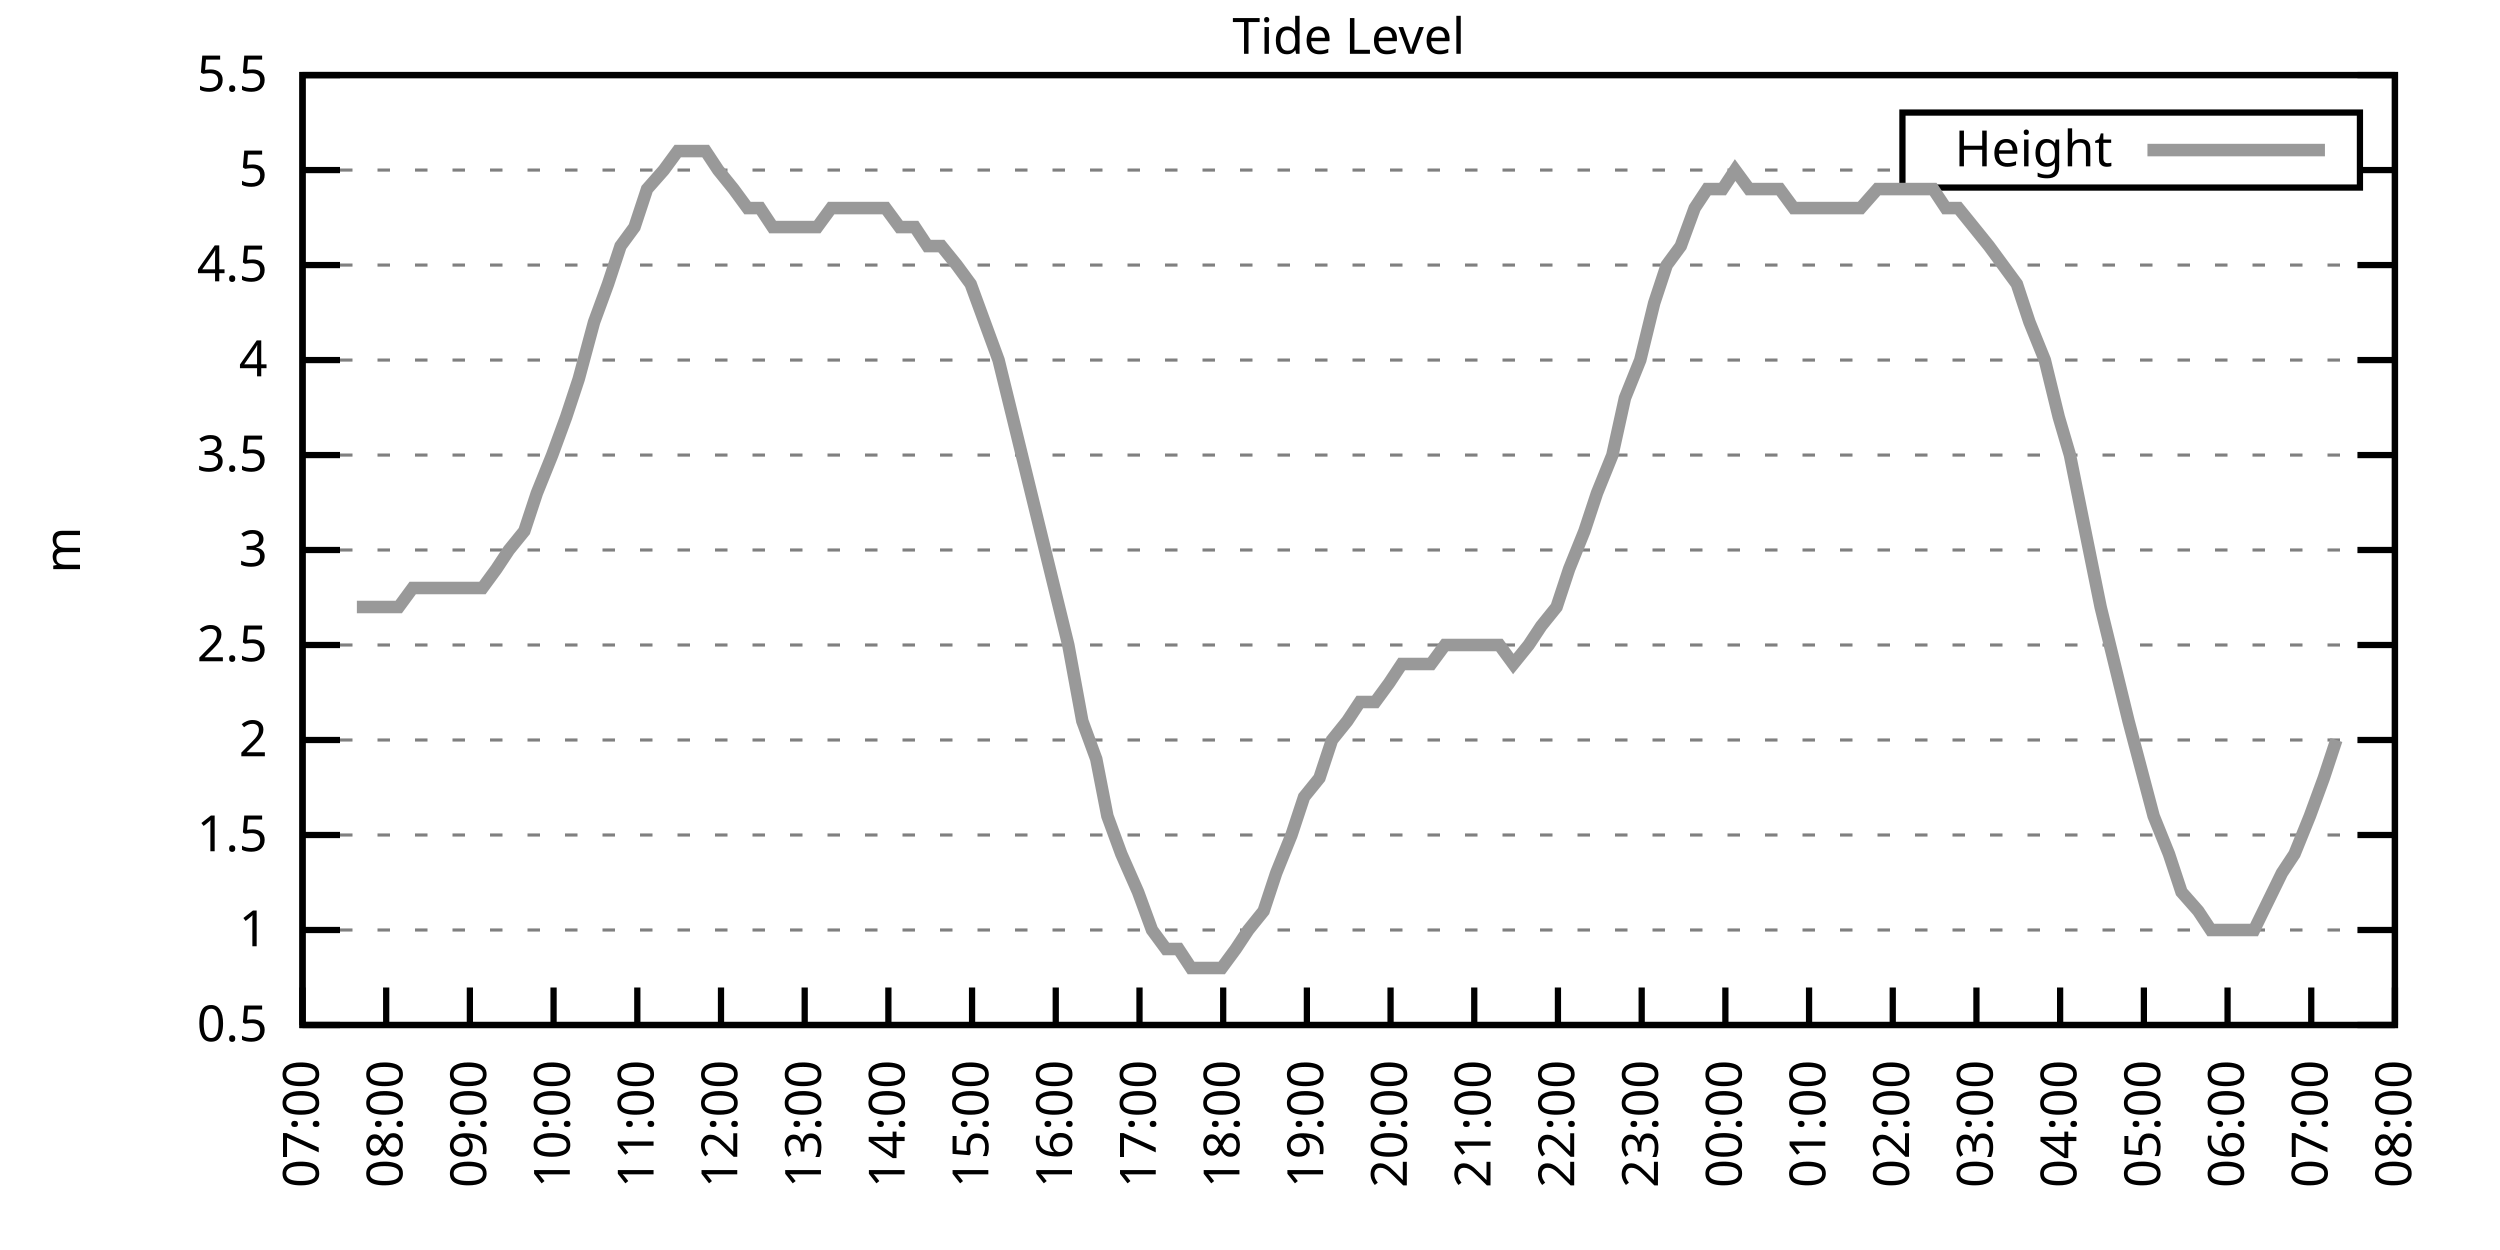
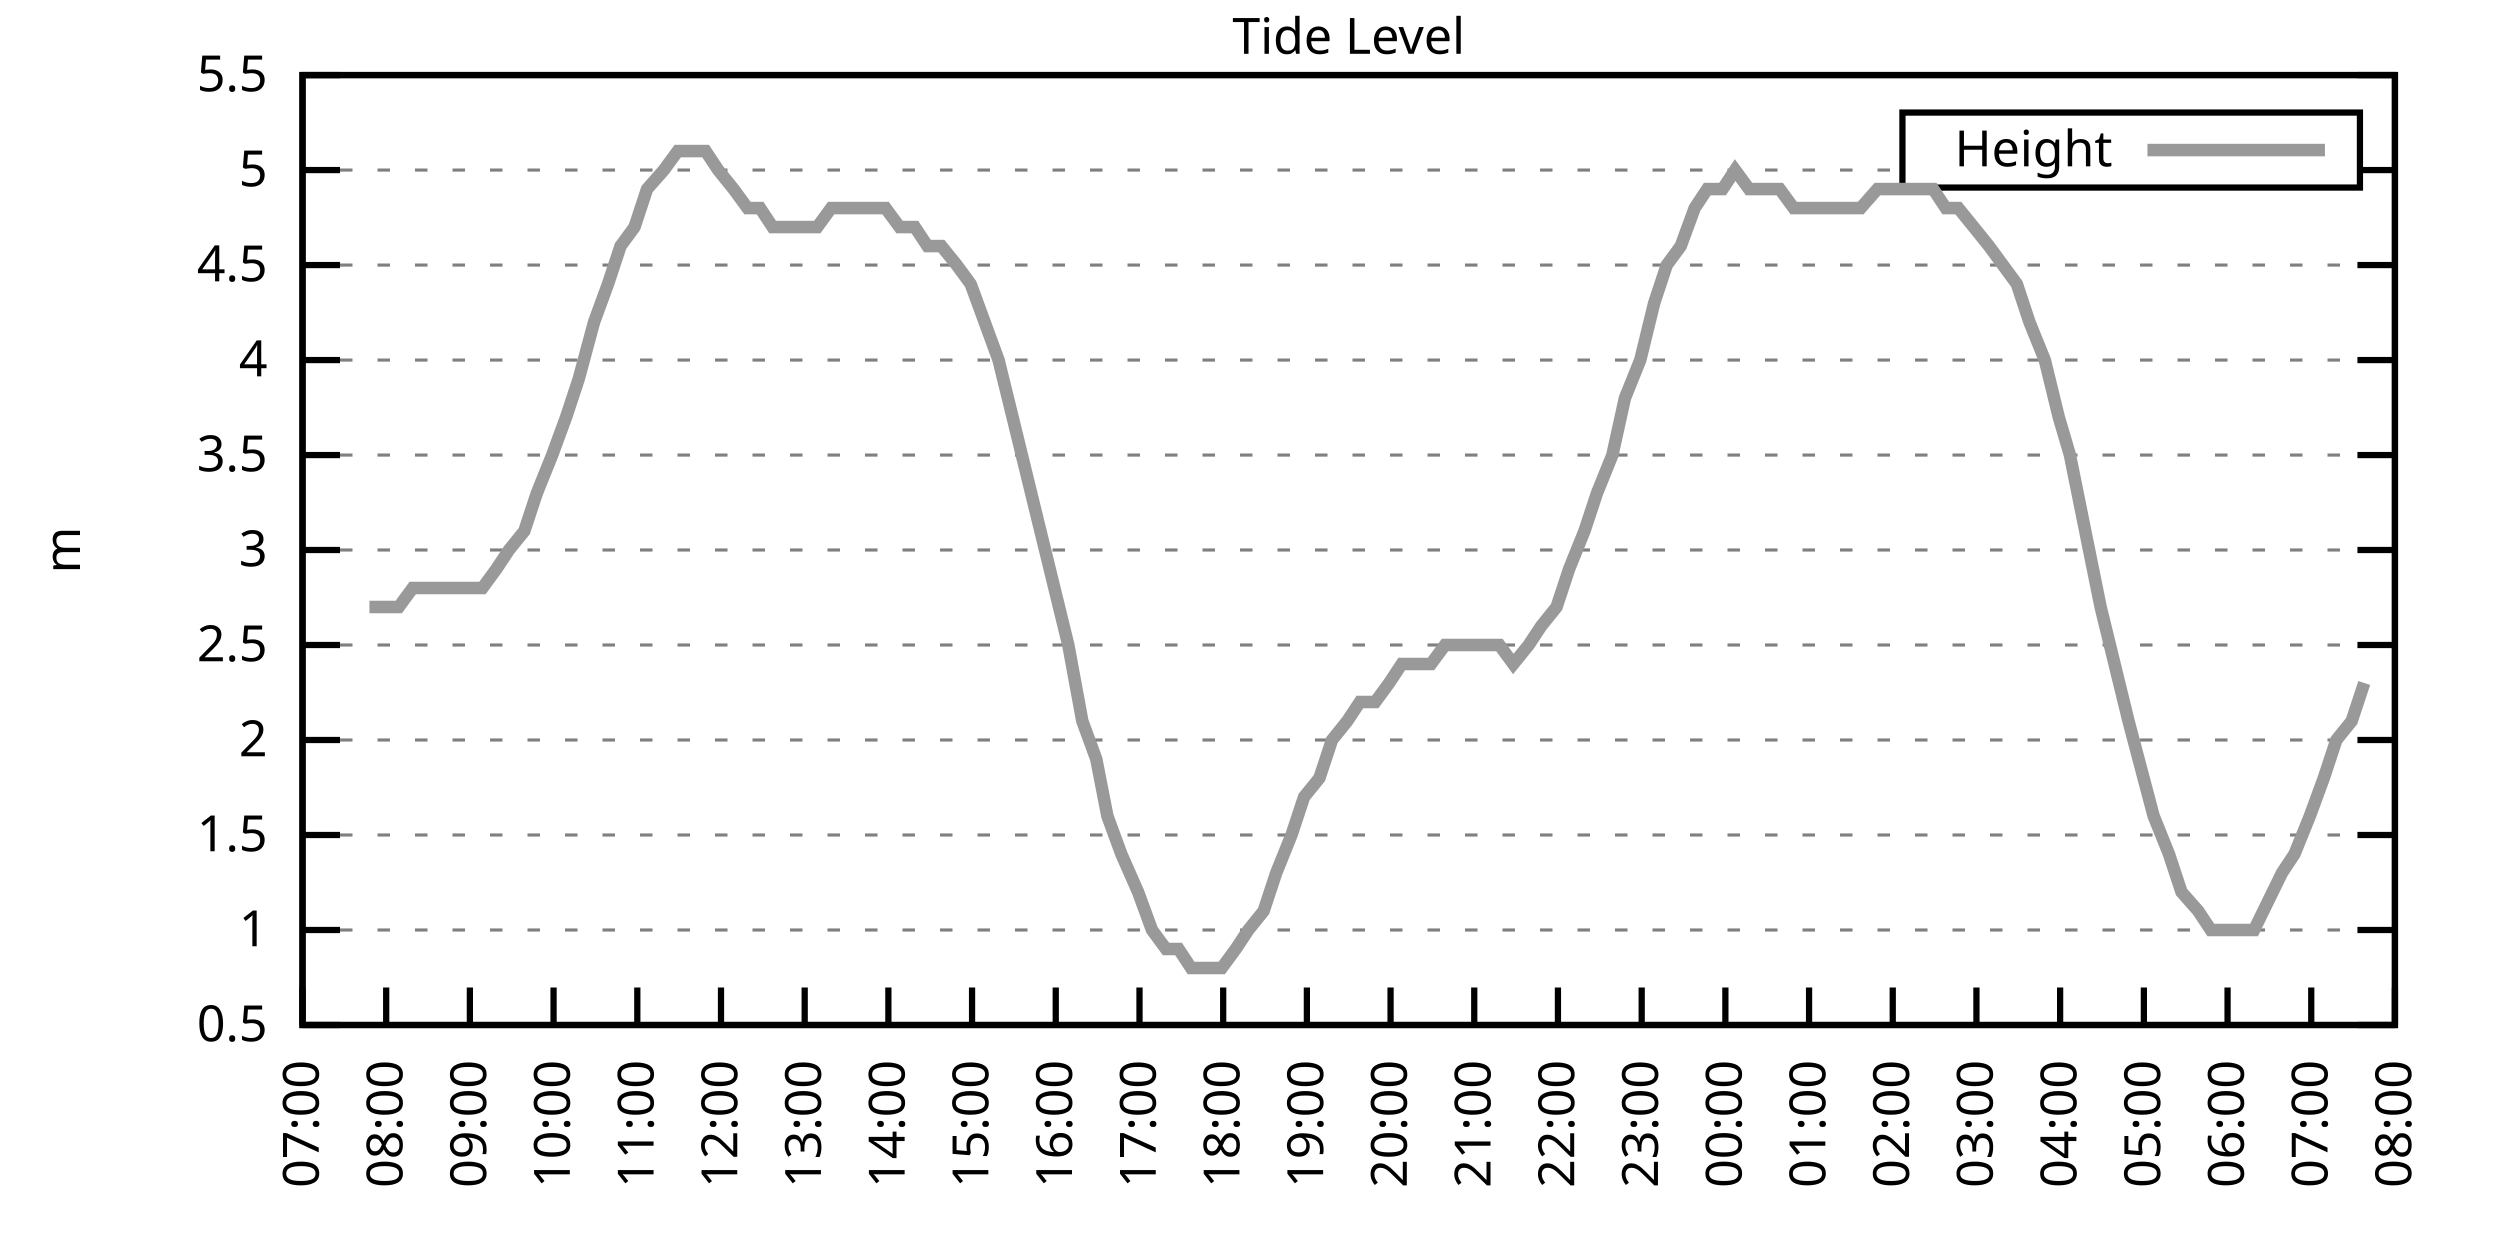
<svg xmlns="http://www.w3.org/2000/svg" xmlns:xlink="http://www.w3.org/1999/xlink" width="400" height="200" viewBox="0 0 400 200">
  <g id="gnuplot_canvas">
    <rect x="0" y="0" width="400" height="200" fill="none" />
    <defs>
      <circle id="gpDot" r="0.5" stroke-width="0.5" stroke="currentColor" />
      <path id="gpPt0" stroke-width="0.333" stroke="currentColor" d="M-1,0 h2 M0,-1 v2" />
      <path id="gpPt1" stroke-width="0.333" stroke="currentColor" d="M-1,-1 L1,1 M1,-1 L-1,1" />
      <path id="gpPt2" stroke-width="0.333" stroke="currentColor" d="M-1,0 L1,0 M0,-1 L0,1 M-1,-1 L1,1 M-1,1 L1,-1" />
      <rect id="gpPt3" stroke-width="0.333" stroke="currentColor" x="-1" y="-1" width="2" height="2" />
      <rect id="gpPt4" stroke-width="0.333" stroke="currentColor" fill="currentColor" x="-1" y="-1" width="2" height="2" />
      <circle id="gpPt5" stroke-width="0.333" stroke="currentColor" cx="0" cy="0" r="1" />
      <use xlink:href="#gpPt5" id="gpPt6" fill="currentColor" stroke="none" />
      <path id="gpPt7" stroke-width="0.333" stroke="currentColor" d="M0,-1.33 L-1.33,0.67 L1.33,0.67 z" />
      <use xlink:href="#gpPt7" id="gpPt8" fill="currentColor" stroke="none" />
      <use xlink:href="#gpPt7" id="gpPt9" stroke="currentColor" transform="rotate(180)" />
      <use xlink:href="#gpPt9" id="gpPt10" fill="currentColor" stroke="none" />
      <use xlink:href="#gpPt3" id="gpPt11" stroke="currentColor" transform="rotate(45)" />
      <use xlink:href="#gpPt11" id="gpPt12" fill="currentColor" stroke="none" />
      <path id="gpPt13" stroke-width="0.333" stroke="currentColor" d="M0,1.330 L1.265,0.411 L0.782,-1.067 L-0.782,-1.076 L-1.265,0.411 z" />
      <use xlink:href="#gpPt13" id="gpPt14" fill="currentColor" stroke="none" />
      <filter id="textbox" filterUnits="objectBoundingBox" x="0" y="0" height="1" width="1">
        <feFlood flood-color="white" flood-opacity="1" result="bgnd" />
        <feComposite in="SourceGraphic" in2="bgnd" operator="atop" />
      </filter>
      <filter id="greybox" filterUnits="objectBoundingBox" x="0" y="0" height="1" width="1">
        <feFlood flood-color="lightgrey" flood-opacity="1" result="grey" />
        <feComposite in="SourceGraphic" in2="grey" operator="atop" />
      </filter>
    </defs>
    <g fill="none" color="white" stroke="currentColor" stroke-width="1.00" stroke-linecap="butt" stroke-linejoin="miter">
</g>
    <g fill="none" color="black" stroke="currentColor" stroke-width="1.00" stroke-linecap="butt" stroke-linejoin="miter">
      <g stroke="none" shape-rendering="crispEdges">
        <polygon fill="rgb(255, 255, 255)" points="48.40,164.00 383.18,164.00 383.18,12.02 48.40,12.02 " />
      </g>
    </g>
    <g fill="none" color="black" stroke="currentColor" stroke-width="1.00" stroke-linecap="butt" stroke-linejoin="miter">
</g>
    <g fill="none" color="black" stroke="black" stroke-width="0.50" stroke-linecap="butt" stroke-linejoin="miter">
</g>
    <g fill="none" color="gray" stroke="currentColor" stroke-width="0.50" stroke-linecap="butt" stroke-linejoin="miter">
      <path stroke="gray" stroke-dasharray="2,4" class="gridline" d="M48.40,164.00 L383.19,164.00  " />
    </g>
    <g fill="none" color="gray" stroke="gray" stroke-width="1.00" stroke-linecap="butt" stroke-linejoin="miter">
</g>
    <g fill="none" color="black" stroke="currentColor" stroke-width="1.00" stroke-linecap="butt" stroke-linejoin="miter">
      <path stroke="black" d="M48.40,164.00 L54.40,164.00 M383.19,164.00 L377.19,164.00  " />
      <g transform="translate(42.80,166.60)" stroke="none" fill="black" font-family="Sans" font-size="8.00" text-anchor="end">
        <text>
          <tspan font-family="Sans"> 0.5</tspan>
        </text>
      </g>
    </g>
    <g fill="none" color="black" stroke="currentColor" stroke-width="1.00" stroke-linecap="butt" stroke-linejoin="miter">
</g>
    <g fill="none" color="black" stroke="black" stroke-width="0.50" stroke-linecap="butt" stroke-linejoin="miter">
</g>
    <g fill="none" color="gray" stroke="currentColor" stroke-width="0.50" stroke-linecap="butt" stroke-linejoin="miter">
      <path stroke="gray" stroke-dasharray="2,4" class="gridline" d="M48.40,148.80 L383.19,148.80  " />
    </g>
    <g fill="none" color="gray" stroke="gray" stroke-width="1.00" stroke-linecap="butt" stroke-linejoin="miter">
</g>
    <g fill="none" color="black" stroke="currentColor" stroke-width="1.00" stroke-linecap="butt" stroke-linejoin="miter">
      <path stroke="black" d="M48.40,148.80 L54.40,148.80 M383.19,148.80 L377.19,148.80  " />
      <g transform="translate(42.80,151.40)" stroke="none" fill="black" font-family="Sans" font-size="8.00" text-anchor="end">
        <text>
          <tspan font-family="Sans"> 1</tspan>
        </text>
      </g>
    </g>
    <g fill="none" color="black" stroke="currentColor" stroke-width="1.00" stroke-linecap="butt" stroke-linejoin="miter">
</g>
    <g fill="none" color="black" stroke="black" stroke-width="0.50" stroke-linecap="butt" stroke-linejoin="miter">
</g>
    <g fill="none" color="gray" stroke="currentColor" stroke-width="0.50" stroke-linecap="butt" stroke-linejoin="miter">
      <path stroke="gray" stroke-dasharray="2,4" class="gridline" d="M48.40,133.60 L383.19,133.60  " />
    </g>
    <g fill="none" color="gray" stroke="gray" stroke-width="1.00" stroke-linecap="butt" stroke-linejoin="miter">
</g>
    <g fill="none" color="black" stroke="currentColor" stroke-width="1.00" stroke-linecap="butt" stroke-linejoin="miter">
      <path stroke="black" d="M48.40,133.60 L54.40,133.60 M383.19,133.60 L377.19,133.60  " />
      <g transform="translate(42.80,136.20)" stroke="none" fill="black" font-family="Sans" font-size="8.00" text-anchor="end">
        <text>
          <tspan font-family="Sans"> 1.5</tspan>
        </text>
      </g>
    </g>
    <g fill="none" color="black" stroke="currentColor" stroke-width="1.00" stroke-linecap="butt" stroke-linejoin="miter">
</g>
    <g fill="none" color="black" stroke="black" stroke-width="0.50" stroke-linecap="butt" stroke-linejoin="miter">
</g>
    <g fill="none" color="gray" stroke="currentColor" stroke-width="0.50" stroke-linecap="butt" stroke-linejoin="miter">
      <path stroke="gray" stroke-dasharray="2,4" class="gridline" d="M48.40,118.40 L383.19,118.40  " />
    </g>
    <g fill="none" color="gray" stroke="gray" stroke-width="1.00" stroke-linecap="butt" stroke-linejoin="miter">
</g>
    <g fill="none" color="black" stroke="currentColor" stroke-width="1.00" stroke-linecap="butt" stroke-linejoin="miter">
      <path stroke="black" d="M48.40,118.40 L54.40,118.40 M383.19,118.40 L377.19,118.40  " />
      <g transform="translate(42.80,121.00)" stroke="none" fill="black" font-family="Sans" font-size="8.00" text-anchor="end">
        <text>
          <tspan font-family="Sans"> 2</tspan>
        </text>
      </g>
    </g>
    <g fill="none" color="black" stroke="currentColor" stroke-width="1.00" stroke-linecap="butt" stroke-linejoin="miter">
</g>
    <g fill="none" color="black" stroke="black" stroke-width="0.50" stroke-linecap="butt" stroke-linejoin="miter">
</g>
    <g fill="none" color="gray" stroke="currentColor" stroke-width="0.50" stroke-linecap="butt" stroke-linejoin="miter">
      <path stroke="gray" stroke-dasharray="2,4" class="gridline" d="M48.40,103.20 L383.19,103.20  " />
    </g>
    <g fill="none" color="gray" stroke="gray" stroke-width="1.00" stroke-linecap="butt" stroke-linejoin="miter">
</g>
    <g fill="none" color="black" stroke="currentColor" stroke-width="1.00" stroke-linecap="butt" stroke-linejoin="miter">
      <path stroke="black" d="M48.40,103.20 L54.40,103.20 M383.19,103.20 L377.19,103.20  " />
      <g transform="translate(42.80,105.80)" stroke="none" fill="black" font-family="Sans" font-size="8.00" text-anchor="end">
        <text>
          <tspan font-family="Sans"> 2.5</tspan>
        </text>
      </g>
    </g>
    <g fill="none" color="black" stroke="currentColor" stroke-width="1.00" stroke-linecap="butt" stroke-linejoin="miter">
</g>
    <g fill="none" color="black" stroke="black" stroke-width="0.50" stroke-linecap="butt" stroke-linejoin="miter">
</g>
    <g fill="none" color="gray" stroke="currentColor" stroke-width="0.50" stroke-linecap="butt" stroke-linejoin="miter">
      <path stroke="gray" stroke-dasharray="2,4" class="gridline" d="M48.40,88.00 L383.19,88.00  " />
    </g>
    <g fill="none" color="gray" stroke="gray" stroke-width="1.00" stroke-linecap="butt" stroke-linejoin="miter">
</g>
    <g fill="none" color="black" stroke="currentColor" stroke-width="1.00" stroke-linecap="butt" stroke-linejoin="miter">
      <path stroke="black" d="M48.40,88.00 L54.40,88.00 M383.19,88.00 L377.19,88.00  " />
      <g transform="translate(42.80,90.60)" stroke="none" fill="black" font-family="Sans" font-size="8.00" text-anchor="end">
        <text>
          <tspan font-family="Sans"> 3</tspan>
        </text>
      </g>
    </g>
    <g fill="none" color="black" stroke="currentColor" stroke-width="1.00" stroke-linecap="butt" stroke-linejoin="miter">
</g>
    <g fill="none" color="black" stroke="black" stroke-width="0.50" stroke-linecap="butt" stroke-linejoin="miter">
</g>
    <g fill="none" color="gray" stroke="currentColor" stroke-width="0.50" stroke-linecap="butt" stroke-linejoin="miter">
      <path stroke="gray" stroke-dasharray="2,4" class="gridline" d="M48.40,72.81 L383.19,72.81  " />
    </g>
    <g fill="none" color="gray" stroke="gray" stroke-width="1.00" stroke-linecap="butt" stroke-linejoin="miter">
</g>
    <g fill="none" color="black" stroke="currentColor" stroke-width="1.00" stroke-linecap="butt" stroke-linejoin="miter">
      <path stroke="black" d="M48.40,72.81 L54.40,72.81 M383.19,72.81 L377.19,72.81  " />
      <g transform="translate(42.80,75.41)" stroke="none" fill="black" font-family="Sans" font-size="8.00" text-anchor="end">
        <text>
          <tspan font-family="Sans"> 3.5</tspan>
        </text>
      </g>
    </g>
    <g fill="none" color="black" stroke="currentColor" stroke-width="1.00" stroke-linecap="butt" stroke-linejoin="miter">
</g>
    <g fill="none" color="black" stroke="black" stroke-width="0.50" stroke-linecap="butt" stroke-linejoin="miter">
</g>
    <g fill="none" color="gray" stroke="currentColor" stroke-width="0.50" stroke-linecap="butt" stroke-linejoin="miter">
      <path stroke="gray" stroke-dasharray="2,4" class="gridline" d="M48.40,57.61 L383.19,57.61  " />
    </g>
    <g fill="none" color="gray" stroke="gray" stroke-width="1.00" stroke-linecap="butt" stroke-linejoin="miter">
</g>
    <g fill="none" color="black" stroke="currentColor" stroke-width="1.00" stroke-linecap="butt" stroke-linejoin="miter">
      <path stroke="black" d="M48.40,57.61 L54.40,57.61 M383.19,57.61 L377.19,57.61  " />
      <g transform="translate(42.80,60.21)" stroke="none" fill="black" font-family="Sans" font-size="8.00" text-anchor="end">
        <text>
          <tspan font-family="Sans"> 4</tspan>
        </text>
      </g>
    </g>
    <g fill="none" color="black" stroke="currentColor" stroke-width="1.00" stroke-linecap="butt" stroke-linejoin="miter">
</g>
    <g fill="none" color="black" stroke="black" stroke-width="0.50" stroke-linecap="butt" stroke-linejoin="miter">
</g>
    <g fill="none" color="gray" stroke="currentColor" stroke-width="0.50" stroke-linecap="butt" stroke-linejoin="miter">
      <path stroke="gray" stroke-dasharray="2,4" class="gridline" d="M48.40,42.41 L383.19,42.41  " />
    </g>
    <g fill="none" color="gray" stroke="gray" stroke-width="1.00" stroke-linecap="butt" stroke-linejoin="miter">
</g>
    <g fill="none" color="black" stroke="currentColor" stroke-width="1.00" stroke-linecap="butt" stroke-linejoin="miter">
      <path stroke="black" d="M48.40,42.41 L54.40,42.41 M383.19,42.41 L377.19,42.41  " />
      <g transform="translate(42.80,45.01)" stroke="none" fill="black" font-family="Sans" font-size="8.00" text-anchor="end">
        <text>
          <tspan font-family="Sans"> 4.5</tspan>
        </text>
      </g>
    </g>
    <g fill="none" color="black" stroke="currentColor" stroke-width="1.00" stroke-linecap="butt" stroke-linejoin="miter">
</g>
    <g fill="none" color="black" stroke="black" stroke-width="0.50" stroke-linecap="butt" stroke-linejoin="miter">
</g>
    <g fill="none" color="gray" stroke="currentColor" stroke-width="0.50" stroke-linecap="butt" stroke-linejoin="miter">
      <path stroke="gray" stroke-dasharray="2,4" class="gridline" d="M48.40,27.21 L304.39,27.21 M377.59,27.21 L383.19,27.21  " />
    </g>
    <g fill="none" color="gray" stroke="gray" stroke-width="1.00" stroke-linecap="butt" stroke-linejoin="miter">
</g>
    <g fill="none" color="black" stroke="currentColor" stroke-width="1.00" stroke-linecap="butt" stroke-linejoin="miter">
      <path stroke="black" d="M48.40,27.21 L54.40,27.21 M383.19,27.21 L377.19,27.21  " />
      <g transform="translate(42.80,29.81)" stroke="none" fill="black" font-family="Sans" font-size="8.00" text-anchor="end">
        <text>
          <tspan font-family="Sans"> 5</tspan>
        </text>
      </g>
    </g>
    <g fill="none" color="black" stroke="currentColor" stroke-width="1.00" stroke-linecap="butt" stroke-linejoin="miter">
</g>
    <g fill="none" color="black" stroke="black" stroke-width="0.50" stroke-linecap="butt" stroke-linejoin="miter">
</g>
    <g fill="none" color="gray" stroke="currentColor" stroke-width="0.50" stroke-linecap="butt" stroke-linejoin="miter">
      <path stroke="gray" stroke-dasharray="2,4" class="gridline" d="M48.40,12.01 L383.19,12.01  " />
    </g>
    <g fill="none" color="gray" stroke="gray" stroke-width="1.00" stroke-linecap="butt" stroke-linejoin="miter">
</g>
    <g fill="none" color="black" stroke="currentColor" stroke-width="1.00" stroke-linecap="butt" stroke-linejoin="miter">
      <path stroke="black" d="M48.40,12.01 L54.40,12.01 M383.19,12.01 L377.19,12.01  " />
      <g transform="translate(42.80,14.61)" stroke="none" fill="black" font-family="Sans" font-size="8.00" text-anchor="end">
        <text>
          <tspan font-family="Sans"> 5.5</tspan>
        </text>
      </g>
    </g>
    <g fill="none" color="black" stroke="currentColor" stroke-width="1.00" stroke-linecap="butt" stroke-linejoin="miter">
      <path stroke="black" d="M48.40,164.00 L48.40,158.00  " />
      <g transform="translate(51.00,169.60) rotate(270.00)" stroke="none" fill="black" font-family="Sans" font-size="8.00" text-anchor="end">
        <text>
          <tspan font-family="Sans">07:00</tspan>
        </text>
      </g>
    </g>
    <g fill="none" color="black" stroke="currentColor" stroke-width="1.00" stroke-linecap="butt" stroke-linejoin="miter">
      <path stroke="black" d="M61.79,164.00 L61.79,158.00  " />
      <g transform="translate(64.39,169.60) rotate(270.00)" stroke="none" fill="black" font-family="Sans" font-size="8.00" text-anchor="end">
        <text>
          <tspan font-family="Sans">08:00</tspan>
        </text>
      </g>
    </g>
    <g fill="none" color="black" stroke="currentColor" stroke-width="1.00" stroke-linecap="butt" stroke-linejoin="miter">
      <path stroke="black" d="M75.18,164.00 L75.18,158.00  " />
      <g transform="translate(77.78,169.60) rotate(270.00)" stroke="none" fill="black" font-family="Sans" font-size="8.00" text-anchor="end">
        <text>
          <tspan font-family="Sans">09:00</tspan>
        </text>
      </g>
    </g>
    <g fill="none" color="black" stroke="currentColor" stroke-width="1.00" stroke-linecap="butt" stroke-linejoin="miter">
      <path stroke="black" d="M88.57,164.00 L88.57,158.00  " />
      <g transform="translate(91.17,169.60) rotate(270.00)" stroke="none" fill="black" font-family="Sans" font-size="8.00" text-anchor="end">
        <text>
          <tspan font-family="Sans">10:00</tspan>
        </text>
      </g>
    </g>
    <g fill="none" color="black" stroke="currentColor" stroke-width="1.00" stroke-linecap="butt" stroke-linejoin="miter">
      <path stroke="black" d="M101.97,164.00 L101.97,158.00  " />
      <g transform="translate(104.57,169.60) rotate(270.00)" stroke="none" fill="black" font-family="Sans" font-size="8.00" text-anchor="end">
        <text>
          <tspan font-family="Sans">11:00</tspan>
        </text>
      </g>
    </g>
    <g fill="none" color="black" stroke="currentColor" stroke-width="1.00" stroke-linecap="butt" stroke-linejoin="miter">
      <path stroke="black" d="M115.36,164.00 L115.36,158.00  " />
      <g transform="translate(117.96,169.60) rotate(270.00)" stroke="none" fill="black" font-family="Sans" font-size="8.00" text-anchor="end">
        <text>
          <tspan font-family="Sans">12:00</tspan>
        </text>
      </g>
    </g>
    <g fill="none" color="black" stroke="currentColor" stroke-width="1.00" stroke-linecap="butt" stroke-linejoin="miter">
      <path stroke="black" d="M128.75,164.00 L128.75,158.00  " />
      <g transform="translate(131.35,169.60) rotate(270.00)" stroke="none" fill="black" font-family="Sans" font-size="8.00" text-anchor="end">
        <text>
          <tspan font-family="Sans">13:00</tspan>
        </text>
      </g>
    </g>
    <g fill="none" color="black" stroke="currentColor" stroke-width="1.00" stroke-linecap="butt" stroke-linejoin="miter">
      <path stroke="black" d="M142.14,164.00 L142.14,158.00  " />
      <g transform="translate(144.74,169.60) rotate(270.00)" stroke="none" fill="black" font-family="Sans" font-size="8.00" text-anchor="end">
        <text>
          <tspan font-family="Sans">14:00</tspan>
        </text>
      </g>
    </g>
    <g fill="none" color="black" stroke="currentColor" stroke-width="1.00" stroke-linecap="butt" stroke-linejoin="miter">
      <path stroke="black" d="M155.53,164.00 L155.53,158.00  " />
      <g transform="translate(158.13,169.60) rotate(270.00)" stroke="none" fill="black" font-family="Sans" font-size="8.00" text-anchor="end">
        <text>
          <tspan font-family="Sans">15:00</tspan>
        </text>
      </g>
    </g>
    <g fill="none" color="black" stroke="currentColor" stroke-width="1.00" stroke-linecap="butt" stroke-linejoin="miter">
      <path stroke="black" d="M168.92,164.00 L168.92,158.00  " />
      <g transform="translate(171.52,169.60) rotate(270.00)" stroke="none" fill="black" font-family="Sans" font-size="8.00" text-anchor="end">
        <text>
          <tspan font-family="Sans">16:00</tspan>
        </text>
      </g>
    </g>
    <g fill="none" color="black" stroke="currentColor" stroke-width="1.00" stroke-linecap="butt" stroke-linejoin="miter">
      <path stroke="black" d="M182.32,164.00 L182.32,158.00  " />
      <g transform="translate(184.92,169.60) rotate(270.00)" stroke="none" fill="black" font-family="Sans" font-size="8.00" text-anchor="end">
        <text>
          <tspan font-family="Sans">17:00</tspan>
        </text>
      </g>
    </g>
    <g fill="none" color="black" stroke="currentColor" stroke-width="1.00" stroke-linecap="butt" stroke-linejoin="miter">
      <path stroke="black" d="M195.71,164.00 L195.71,158.00  " />
      <g transform="translate(198.31,169.60) rotate(270.00)" stroke="none" fill="black" font-family="Sans" font-size="8.00" text-anchor="end">
        <text>
          <tspan font-family="Sans">18:00</tspan>
        </text>
      </g>
    </g>
    <g fill="none" color="black" stroke="currentColor" stroke-width="1.00" stroke-linecap="butt" stroke-linejoin="miter">
      <path stroke="black" d="M209.10,164.00 L209.10,158.00  " />
      <g transform="translate(211.70,169.60) rotate(270.00)" stroke="none" fill="black" font-family="Sans" font-size="8.00" text-anchor="end">
        <text>
          <tspan font-family="Sans">19:00</tspan>
        </text>
      </g>
    </g>
    <g fill="none" color="black" stroke="currentColor" stroke-width="1.00" stroke-linecap="butt" stroke-linejoin="miter">
      <path stroke="black" d="M222.49,164.00 L222.49,158.00  " />
      <g transform="translate(225.09,169.60) rotate(270.00)" stroke="none" fill="black" font-family="Sans" font-size="8.00" text-anchor="end">
        <text>
          <tspan font-family="Sans">20:00</tspan>
        </text>
      </g>
    </g>
    <g fill="none" color="black" stroke="currentColor" stroke-width="1.00" stroke-linecap="butt" stroke-linejoin="miter">
      <path stroke="black" d="M235.88,164.00 L235.88,158.00  " />
      <g transform="translate(238.48,169.60) rotate(270.00)" stroke="none" fill="black" font-family="Sans" font-size="8.00" text-anchor="end">
        <text>
          <tspan font-family="Sans">21:00</tspan>
        </text>
      </g>
    </g>
    <g fill="none" color="black" stroke="currentColor" stroke-width="1.00" stroke-linecap="butt" stroke-linejoin="miter">
      <path stroke="black" d="M249.27,164.00 L249.27,158.00  " />
      <g transform="translate(251.87,169.60) rotate(270.00)" stroke="none" fill="black" font-family="Sans" font-size="8.00" text-anchor="end">
        <text>
          <tspan font-family="Sans">22:00</tspan>
        </text>
      </g>
    </g>
    <g fill="none" color="black" stroke="currentColor" stroke-width="1.00" stroke-linecap="butt" stroke-linejoin="miter">
      <path stroke="black" d="M262.67,164.00 L262.67,158.00  " />
      <g transform="translate(265.27,169.60) rotate(270.00)" stroke="none" fill="black" font-family="Sans" font-size="8.00" text-anchor="end">
        <text>
          <tspan font-family="Sans">23:00</tspan>
        </text>
      </g>
    </g>
    <g fill="none" color="black" stroke="currentColor" stroke-width="1.00" stroke-linecap="butt" stroke-linejoin="miter">
      <path stroke="black" d="M276.06,164.00 L276.06,158.00  " />
      <g transform="translate(278.66,169.60) rotate(270.00)" stroke="none" fill="black" font-family="Sans" font-size="8.00" text-anchor="end">
        <text>
          <tspan font-family="Sans">00:00</tspan>
        </text>
      </g>
    </g>
    <g fill="none" color="black" stroke="currentColor" stroke-width="1.00" stroke-linecap="butt" stroke-linejoin="miter">
      <path stroke="black" d="M289.45,164.00 L289.45,158.00  " />
      <g transform="translate(292.05,169.60) rotate(270.00)" stroke="none" fill="black" font-family="Sans" font-size="8.00" text-anchor="end">
        <text>
          <tspan font-family="Sans">01:00</tspan>
        </text>
      </g>
    </g>
    <g fill="none" color="black" stroke="currentColor" stroke-width="1.00" stroke-linecap="butt" stroke-linejoin="miter">
      <path stroke="black" d="M302.84,164.00 L302.84,158.00  " />
      <g transform="translate(305.44,169.60) rotate(270.00)" stroke="none" fill="black" font-family="Sans" font-size="8.00" text-anchor="end">
        <text>
          <tspan font-family="Sans">02:00</tspan>
        </text>
      </g>
    </g>
    <g fill="none" color="black" stroke="currentColor" stroke-width="1.00" stroke-linecap="butt" stroke-linejoin="miter">
      <path stroke="black" d="M316.23,164.00 L316.23,158.00  " />
      <g transform="translate(318.83,169.60) rotate(270.00)" stroke="none" fill="black" font-family="Sans" font-size="8.00" text-anchor="end">
        <text>
          <tspan font-family="Sans">03:00</tspan>
        </text>
      </g>
    </g>
    <g fill="none" color="black" stroke="currentColor" stroke-width="1.00" stroke-linecap="butt" stroke-linejoin="miter">
      <path stroke="black" d="M329.62,164.00 L329.62,158.00  " />
      <g transform="translate(332.22,169.60) rotate(270.00)" stroke="none" fill="black" font-family="Sans" font-size="8.00" text-anchor="end">
        <text>
          <tspan font-family="Sans">04:00</tspan>
        </text>
      </g>
    </g>
    <g fill="none" color="black" stroke="currentColor" stroke-width="1.00" stroke-linecap="butt" stroke-linejoin="miter">
      <path stroke="black" d="M343.02,164.00 L343.02,158.00  " />
      <g transform="translate(345.62,169.60) rotate(270.00)" stroke="none" fill="black" font-family="Sans" font-size="8.00" text-anchor="end">
        <text>
          <tspan font-family="Sans">05:00</tspan>
        </text>
      </g>
    </g>
    <g fill="none" color="black" stroke="currentColor" stroke-width="1.00" stroke-linecap="butt" stroke-linejoin="miter">
      <path stroke="black" d="M356.41,164.00 L356.41,158.00  " />
      <g transform="translate(359.01,169.60) rotate(270.00)" stroke="none" fill="black" font-family="Sans" font-size="8.00" text-anchor="end">
        <text>
          <tspan font-family="Sans">06:00</tspan>
        </text>
      </g>
    </g>
    <g fill="none" color="black" stroke="currentColor" stroke-width="1.00" stroke-linecap="butt" stroke-linejoin="miter">
      <path stroke="black" d="M369.80,164.00 L369.80,158.00  " />
      <g transform="translate(372.40,169.60) rotate(270.00)" stroke="none" fill="black" font-family="Sans" font-size="8.00" text-anchor="end">
        <text>
          <tspan font-family="Sans">07:00</tspan>
        </text>
      </g>
    </g>
    <g fill="none" color="black" stroke="currentColor" stroke-width="1.00" stroke-linecap="butt" stroke-linejoin="miter">
      <path stroke="black" d="M383.19,164.00 L383.19,158.00  " />
      <g transform="translate(385.79,169.60) rotate(270.00)" stroke="none" fill="black" font-family="Sans" font-size="8.00" text-anchor="end">
        <text>
          <tspan font-family="Sans">08:00</tspan>
        </text>
      </g>
    </g>
    <g fill="none" color="black" stroke="currentColor" stroke-width="1.00" stroke-linecap="butt" stroke-linejoin="miter">
</g>
    <g fill="none" color="black" stroke="currentColor" stroke-width="1.00" stroke-linecap="butt" stroke-linejoin="miter">
      <path stroke="black" d="M48.40,12.01 L48.40,164.00 L383.19,164.00 L383.19,12.01 L48.40,12.01 Z  " />
    </g>
    <g fill="none" color="black" stroke="currentColor" stroke-width="1.00" stroke-linecap="butt" stroke-linejoin="miter">
</g>
    <g fill="none" color="black" stroke="currentColor" stroke-width="1.00" stroke-linecap="butt" stroke-linejoin="miter">
      <path stroke="black" d="M304.39,30.01 L304.39,18.01 L377.59,18.01 L377.59,30.01 L304.39,30.01 Z  " />
    </g>
    <g id="Tide_level_plot_1">
      <g fill="none" color="white" stroke="black" stroke-width="2.00" stroke-linecap="butt" stroke-linejoin="miter">
</g>
      <g fill="none" color="black" stroke="currentColor" stroke-width="2.00" stroke-linecap="butt" stroke-linejoin="miter">
        <g transform="translate(337.99,26.61)" stroke="none" fill="black" font-family="Sans" font-size="8.00" text-anchor="end">
          <text>
            <tspan font-family="Sans">Height</tspan>
          </text>
        </g>
      </g>
      <g fill="none" color="black" stroke="currentColor" stroke-width="2.00" stroke-linecap="butt" stroke-linejoin="miter">
-         <path stroke="rgb(153, 153, 153)" d="M343.59,24.01 L371.99,24.01 M57.10,97.12 L59.11,97.12 L61.57,97.12 L63.80,97.12 L66.03,94.08 L68.26,94.08   L70.50,94.08 L72.50,94.08 L74.74,94.08 L77.19,94.08 L79.42,91.04 L81.43,88.00 L83.89,84.97 L85.90,78.89   L88.35,72.81 L90.58,66.73 L92.59,60.65 L95.05,51.53 L97.28,45.45 L99.29,39.37 L101.52,36.33 L103.53,30.25   L106.21,27.21 L108.44,24.17 L110.67,24.17 L112.90,24.17 L114.91,27.21 L117.37,30.25 L119.60,33.29 L121.61,33.29   L123.62,36.33 L125.85,36.33 L128.53,36.33 L130.76,36.33 L132.99,33.29 L135.00,33.29 L137.45,33.29 L139.46,33.29   L141.69,33.29 L143.93,36.33 L146.38,36.33 L148.39,39.37 L150.62,39.37 L153.08,42.41 L155.31,45.45 L157.54,51.53   L159.77,57.61 L162.01,66.73 L164.24,75.85 L166.47,84.97 L168.70,94.08 L170.93,103.20 L173.17,115.36 L175.40,121.44   L177.18,130.56 L179.41,136.64 L182.09,142.72 L184.32,148.80 L186.56,151.84 L188.57,151.84 L190.57,154.88 L192.81,154.88   L195.48,154.88 L197.72,151.84 L199.73,148.80 L202.18,145.76 L204.19,139.68 L206.64,133.60 L208.65,127.52 L211.11,124.48   L213.12,118.40 L215.57,115.36 L217.58,112.32 L220.04,112.32 L222.27,109.28 L224.28,106.24 L226.51,106.24 L228.96,106.24   L231.20,103.20 L233.20,103.20 L235.66,103.20 L237.89,103.20 L239.90,103.20 L242.13,106.24 L244.59,103.20 L246.60,100.16   L249.05,97.12 L251.06,91.04 L253.51,84.97 L255.52,78.89 L257.98,72.81 L259.99,63.69 L262.44,57.61 L264.67,48.49   L266.68,42.41 L268.92,39.37 L271.15,33.29 L273.16,30.25 L275.61,30.25 L277.62,27.21 L279.85,30.25 L282.53,30.25   L284.76,30.25 L286.99,33.29 L288.78,33.29 L291.46,33.29 L293.24,33.29 L295.25,33.29 L297.71,33.29 L300.39,30.25   L302.62,30.25 L304.63,30.25 L306.86,30.25 L309.31,30.25 L311.32,33.29 L313.33,33.29 L315.79,36.33 L318.24,39.37   L320.47,42.41 L322.70,45.45 L324.71,51.53 L327.17,57.61 L329.40,66.73 L331.19,72.81 L333.64,84.97 L336.10,97.12   L338.33,106.24 L340.56,115.36 L344.58,130.56 L347.03,136.64 L349.04,142.72 L351.72,145.76 L353.73,148.80 L356.18,148.80   L358.19,148.80 L360.65,148.80 L365.11,139.68 L367.12,136.64 L369.58,130.56 L371.81,124.48 L373.82,118.40  " />
+         <path stroke="rgb(153, 153, 153)" d="M343.59,24.01 L371.99,24.01 M59.11,97.12 L61.57,97.12 L63.80,97.12 L66.03,94.08 L68.26,94.08 L70.50,94.08   L72.50,94.08 L74.74,94.08 L77.19,94.08 L79.42,91.04 L81.43,88.00 L83.89,84.97 L85.90,78.89 L88.35,72.81   L90.58,66.73 L92.59,60.65 L95.05,51.53 L97.28,45.45 L99.29,39.37 L101.52,36.33 L103.53,30.25 L106.21,27.21   L108.44,24.17 L110.67,24.17 L112.90,24.17 L114.91,27.21 L117.37,30.25 L119.60,33.29 L121.61,33.29 L123.62,36.33   L125.85,36.33 L128.53,36.33 L130.76,36.33 L132.99,33.29 L135.00,33.29 L137.45,33.29 L139.46,33.29 L141.69,33.29   L143.93,36.33 L146.38,36.33 L148.39,39.37 L150.62,39.37 L153.08,42.41 L155.31,45.45 L157.54,51.53 L159.77,57.61   L162.01,66.73 L164.24,75.85 L166.47,84.97 L168.70,94.08 L170.93,103.20 L173.17,115.36 L175.40,121.44 L177.18,130.56   L179.41,136.64 L182.09,142.72 L184.32,148.80 L186.56,151.84 L188.57,151.84 L190.57,154.88 L192.81,154.88 L195.48,154.88   L197.72,151.84 L199.73,148.80 L202.18,145.76 L204.19,139.68 L206.64,133.60 L208.65,127.52 L211.11,124.48 L213.12,118.40   L215.57,115.36 L217.58,112.32 L220.04,112.32 L222.27,109.28 L224.28,106.24 L226.51,106.24 L228.96,106.24 L231.20,103.20   L233.20,103.20 L235.66,103.20 L237.89,103.20 L239.90,103.20 L242.13,106.24 L244.59,103.20 L246.60,100.16 L249.05,97.12   L251.06,91.04 L253.51,84.97 L255.52,78.89 L257.98,72.81 L259.99,63.69 L262.44,57.61 L264.67,48.49 L266.68,42.41   L268.92,39.37 L271.15,33.29 L273.16,30.25 L275.61,30.25 L277.62,27.21 L279.85,30.25 L282.53,30.25 L284.76,30.25   L286.99,33.29 L288.78,33.29 L291.46,33.29 L293.24,33.29 L295.25,33.29 L297.71,33.29 L300.39,30.25 L302.62,30.25   L304.63,30.25 L306.86,30.25 L309.31,30.25 L311.32,33.29 L313.33,33.29 L315.79,36.33 L318.24,39.37 L320.47,42.41   L322.70,45.45 L324.71,51.53 L327.17,57.61 L329.40,66.73 L331.19,72.81 L333.64,84.97 L336.10,97.12 L338.33,106.24   L340.56,115.36 L344.58,130.56 L347.03,136.64 L349.04,142.72 L351.72,145.76 L353.73,148.80 L356.18,148.80 L358.19,148.80   L360.65,148.80 L365.11,139.68 L367.12,136.64 L369.58,130.56 L371.81,124.48 L373.82,118.40 L376.27,115.36 L378.28,109.28    " />
      </g>
    </g>
    <g fill="none" color="black" stroke="currentColor" stroke-width="2.00" stroke-linecap="butt" stroke-linejoin="miter">
</g>
    <g fill="none" color="black" stroke="black" stroke-width="1.00" stroke-linecap="butt" stroke-linejoin="miter">
</g>
    <g fill="none" color="black" stroke="currentColor" stroke-width="1.00" stroke-linecap="butt" stroke-linejoin="miter">
      <path stroke="black" d="M48.40,12.01 L48.40,164.00 L383.19,164.00 L383.19,12.01 L48.40,12.01 Z  " />
      <g transform="translate(12.80,88.01) rotate(270.00)" stroke="none" fill="black" font-family="Sans" font-size="8.00" text-anchor="middle">
        <text>
          <tspan font-family="Sans">m</tspan>
        </text>
      </g>
    </g>
    <g fill="none" color="black" stroke="currentColor" stroke-width="1.00" stroke-linecap="butt" stroke-linejoin="miter">
</g>
    <g fill="none" color="black" stroke="currentColor" stroke-width="1.00" stroke-linecap="butt" stroke-linejoin="miter">
      <g transform="translate(215.79,8.61)" stroke="none" fill="black" font-family="Sans" font-size="8.00" text-anchor="middle">
        <text>
          <tspan font-family="Sans">Tide Level</tspan>
        </text>
      </g>
    </g>
    <g fill="none" color="black" stroke="currentColor" stroke-width="1.00" stroke-linecap="butt" stroke-linejoin="miter">
</g>
  </g>
</svg>
